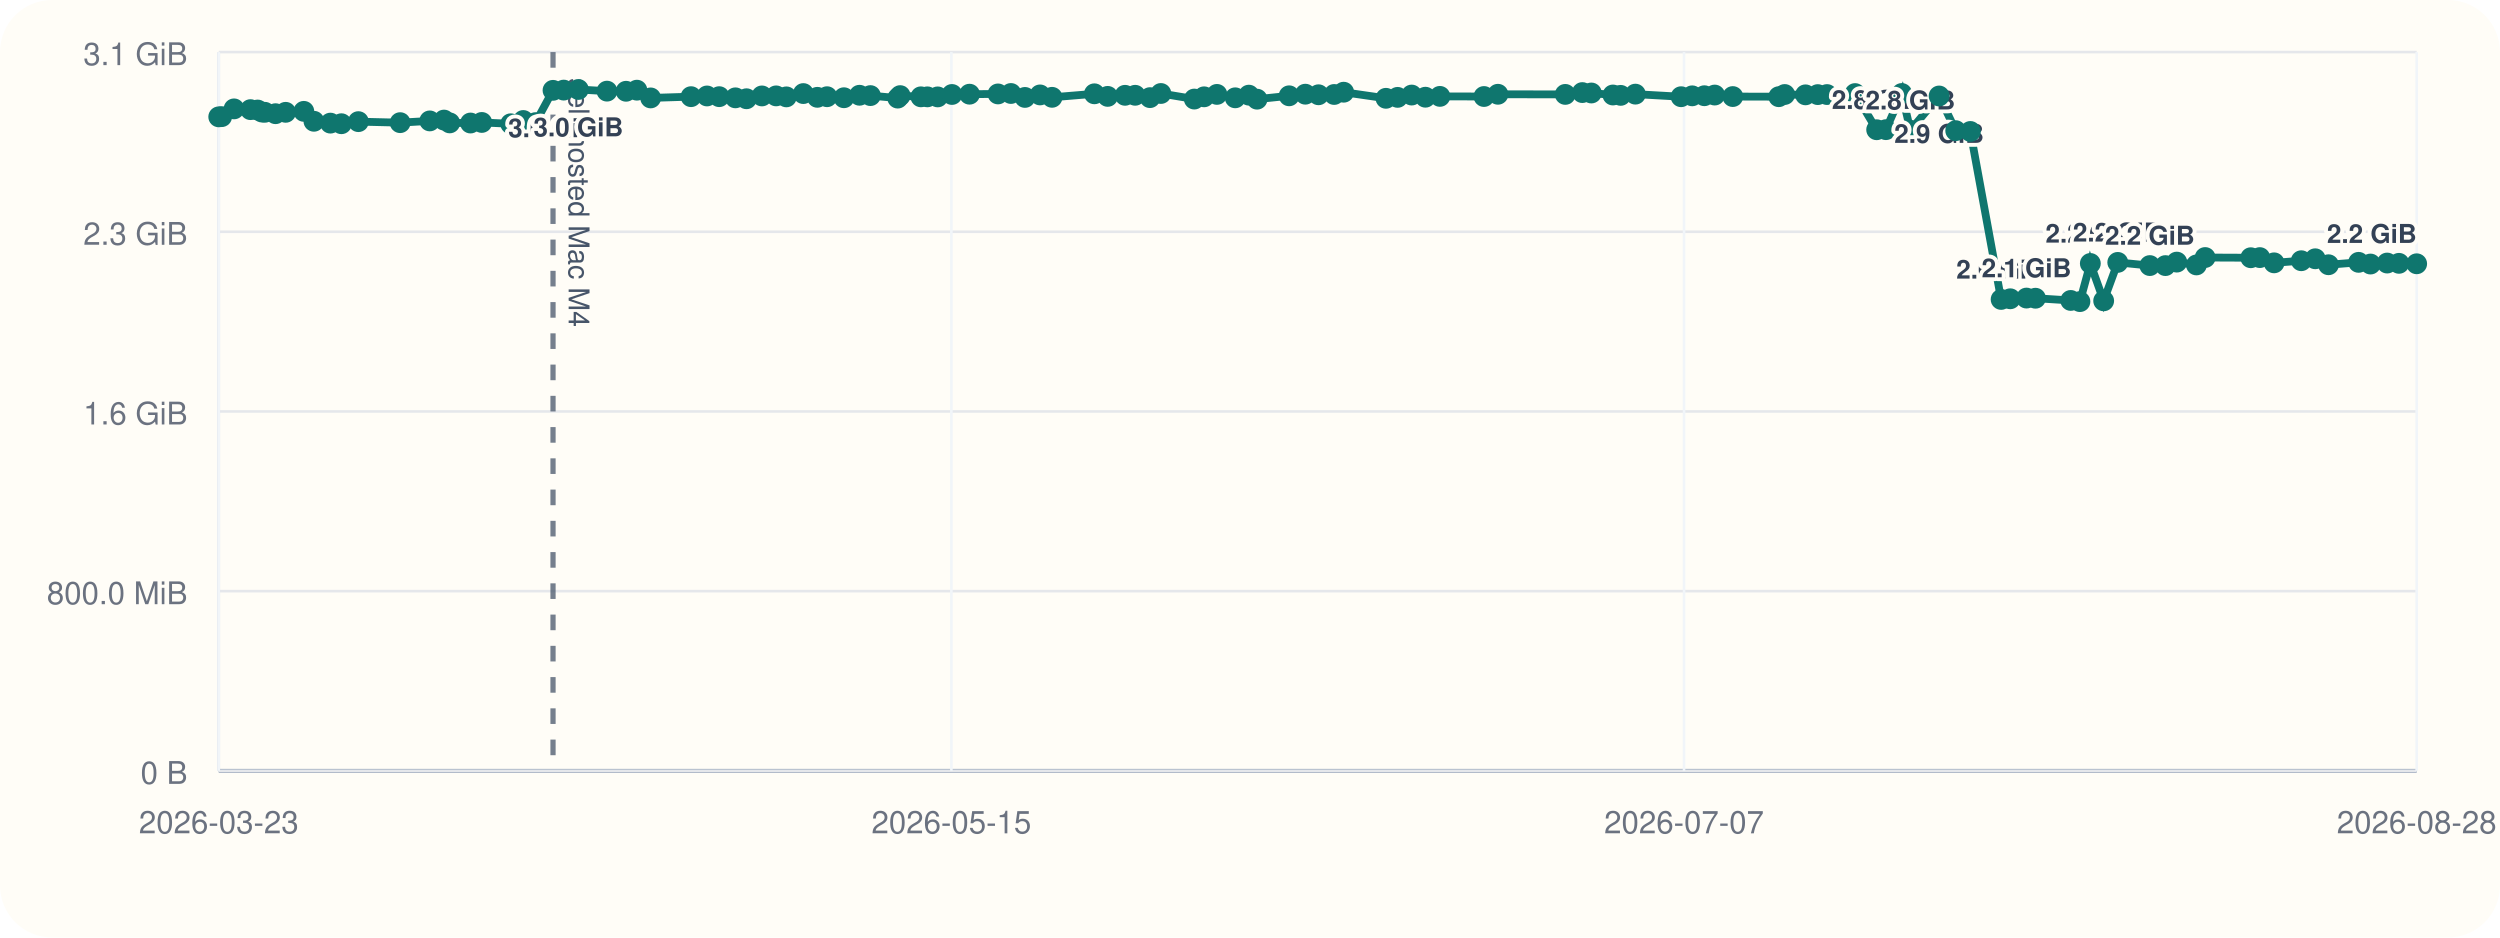
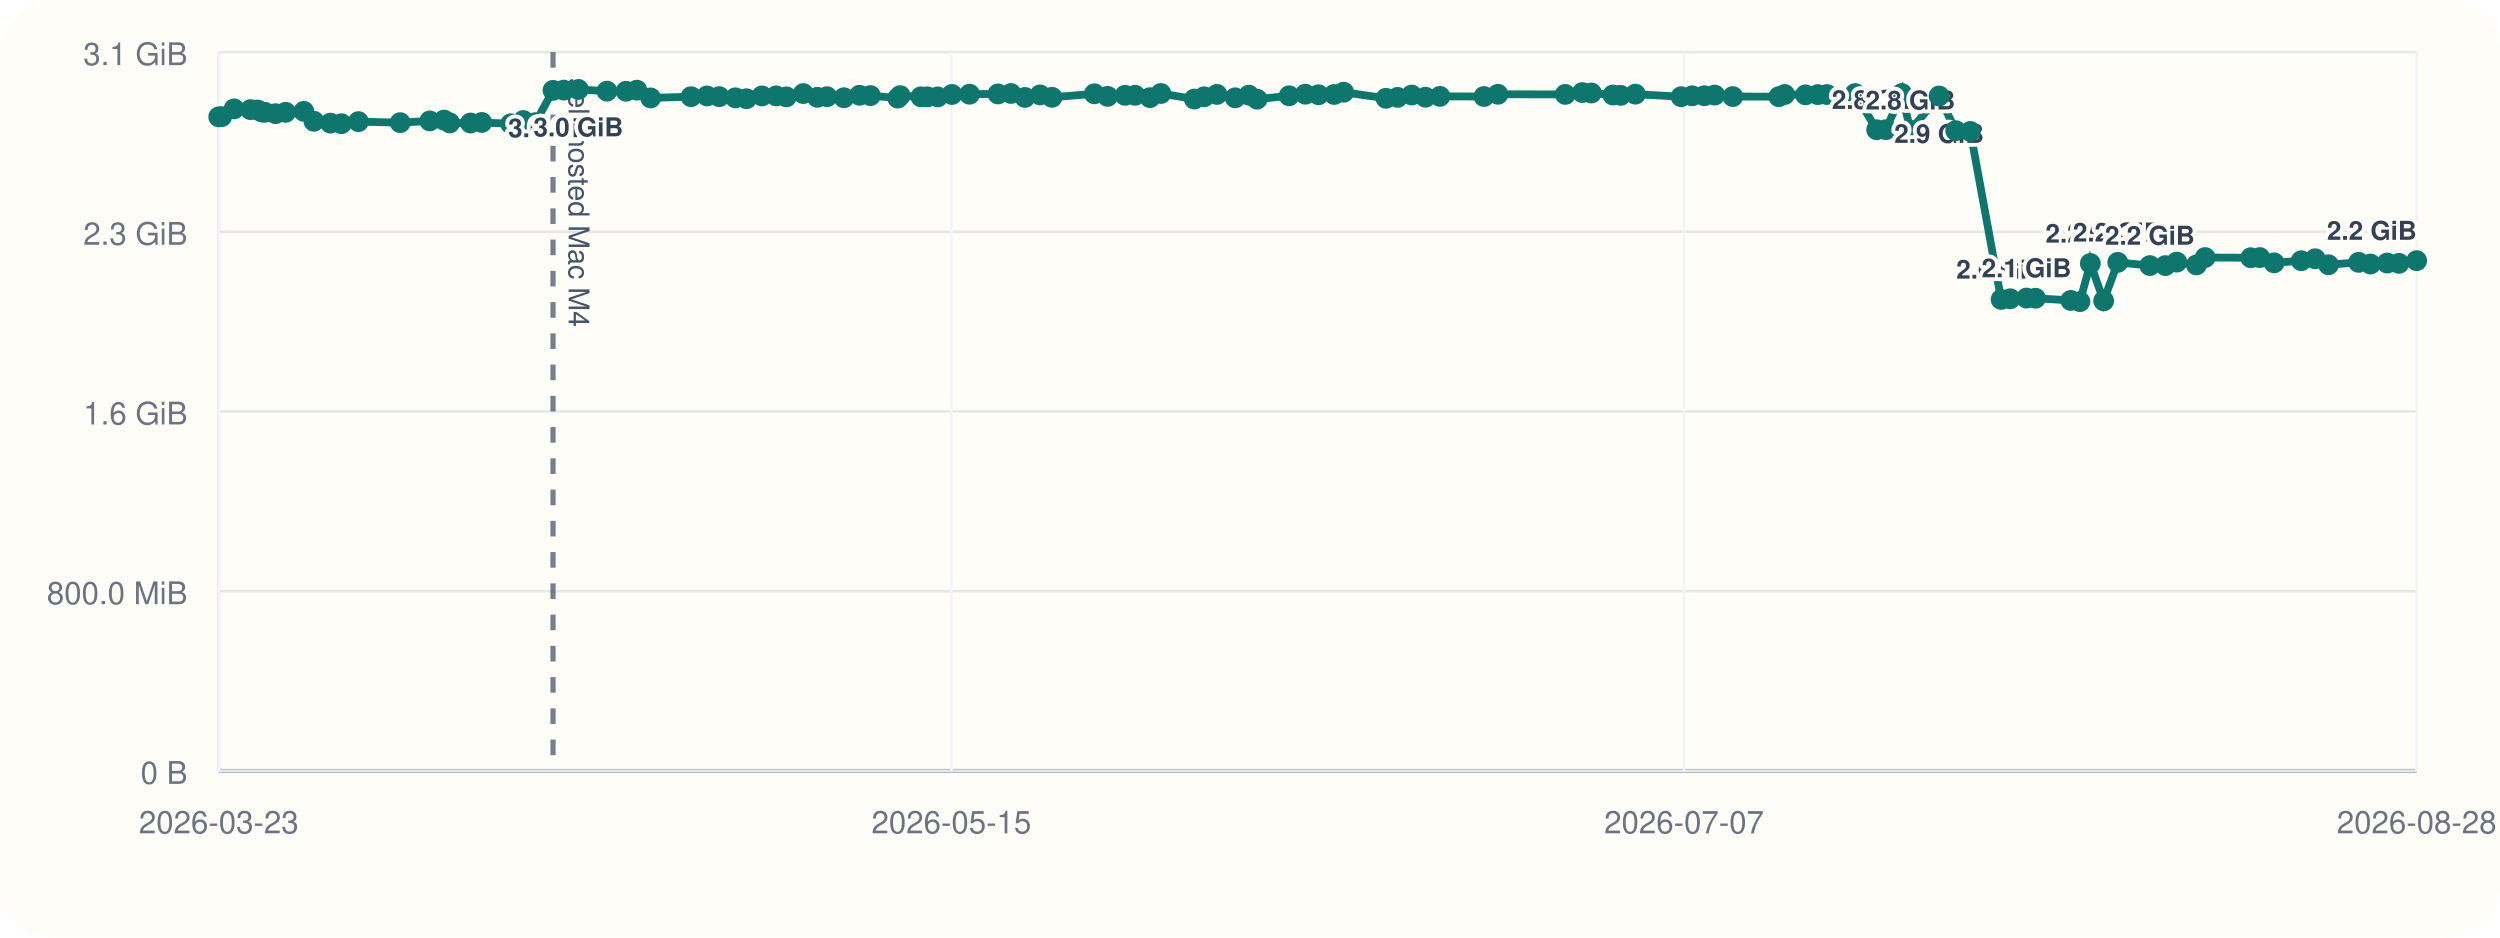
<svg xmlns="http://www.w3.org/2000/svg" viewBox="0 0 960 360">
  <rect width="960" height="360" rx="20" fill="#fffdf7" />
  <line x1="84" y1="296" x2="928" y2="296" stroke="#cbd5e1" stroke-width="1" />
  <line x1="84" y1="20" x2="84" y2="296" stroke="#cbd5e1" stroke-width="1" />
  <line x1="84" y1="296.00" x2="928" y2="296.00" stroke="#94a3b8" stroke-width="1.5" />
  <line x1="84" y1="296.00" x2="928" y2="296.00" stroke="#e5e7eb" stroke-width="1" />
  <text x="72" y="301.00" text-anchor="end" font-size="12" font-family="Helvetica, Arial, sans-serif" fill="#6b7280">0 B</text>
  <line x1="84" y1="227.00" x2="928" y2="227.00" stroke="#e5e7eb" stroke-width="1" />
  <text x="72" y="232.00" text-anchor="end" font-size="12" font-family="Helvetica, Arial, sans-serif" fill="#6b7280">800.0 MiB</text>
  <line x1="84" y1="158.00" x2="928" y2="158.00" stroke="#e5e7eb" stroke-width="1" />
  <text x="72" y="163.00" text-anchor="end" font-size="12" font-family="Helvetica, Arial, sans-serif" fill="#6b7280">1.6 GiB</text>
  <line x1="84" y1="89.00" x2="928" y2="89.00" stroke="#e5e7eb" stroke-width="1" />
  <text x="72" y="94.00" text-anchor="end" font-size="12" font-family="Helvetica, Arial, sans-serif" fill="#6b7280">2.3 GiB</text>
  <line x1="84" y1="20.00" x2="928" y2="20.00" stroke="#e5e7eb" stroke-width="1" />
  <text x="72" y="25.00" text-anchor="end" font-size="12" font-family="Helvetica, Arial, sans-serif" fill="#6b7280">3.1 GiB</text>
  <line x1="84.00" y1="20" x2="84.00" y2="296" stroke="#f1f5f9" stroke-width="1" />
  <text x="84.00" y="320" text-anchor="middle" font-size="12" font-family="Helvetica, Arial, sans-serif" fill="#6b7280">2026-03-23</text>
  <line x1="365.33" y1="20" x2="365.33" y2="296" stroke="#f1f5f9" stroke-width="1" />
  <text x="365.33" y="320" text-anchor="middle" font-size="12" font-family="Helvetica, Arial, sans-serif" fill="#6b7280">2026-05-15</text>
  <line x1="646.67" y1="20" x2="646.67" y2="296" stroke="#f1f5f9" stroke-width="1" />
  <text x="646.67" y="320" text-anchor="middle" font-size="12" font-family="Helvetica, Arial, sans-serif" fill="#6b7280">2026-07-07</text>
  <line x1="928.00" y1="20" x2="928.00" y2="296" stroke="#f1f5f9" stroke-width="1" />
  <text x="928.00" y="320" text-anchor="middle" font-size="12" font-family="Helvetica, Arial, sans-serif" fill="#6b7280">2026-08-28</text>
  <line x1="212.36" y1="20" x2="212.36" y2="296" stroke="#475569" stroke-width="2" stroke-dasharray="6 6" opacity="0.75" />
  <text x="218.36" y="30" transform="rotate(90 218.36 30)" font-size="11" font-family="Helvetica, Arial, sans-serif" fill="#475569">self-hosted Mac M4</text>
-   <polyline fill="none" stroke="#0f766e" stroke-width="3" points="84.00,44.87 85.12,44.79 89.87,41.81 96.18,42.10 98.93,42.25 100.56,43.02 101.70,43.12 105.80,43.66 109.69,43.13 116.67,42.76 120.55,46.57 126.88,47.28 131.10,47.51 137.62,46.71 153.66,47.10 165.03,46.43 170.50,46.11 172.69,47.19 180.67,47.24 185.00,47.02 196.11,47.53 200.94,46.27 205.63,47.09 212.36,34.69 216.47,34.60 222.09,34.36 233.08,35.00 240.41,35.05 244.57,34.63 249.84,37.60 265.36,37.12 271.49,36.85 276.17,37.12 282.40,37.57 286.65,37.92 292.58,36.84 298.03,36.82 301.97,37.20 308.48,35.93 313.86,37.37 317.58,37.14 324.07,37.53 330.05,36.58 334.24,36.71 344.73,37.67 345.66,36.72 353.63,37.18 356.11,37.19 360.07,37.21 365.55,36.28 372.30,36.17 383.23,36.07 388.20,35.90 393.58,37.41 399.38,36.45 403.98,37.37 420.25,36.02 425.34,37.01 432.02,36.60 435.90,36.59 441.59,37.49 445.78,35.90 458.61,38.04 462.37,37.18 467.30,36.25 474.33,37.56 479.57,36.54 482.71,38.08 495.03,36.79 501.25,36.17 506.31,36.39 512.32,36.28 515.97,35.41 532.21,37.75 536.68,37.39 542.08,36.50 547.36,37.33 552.92,37.01 569.85,37.06 575.20,36.20 601.06,36.25 607.61,35.55 611.08,35.71 619.36,36.48 622.33,36.62 627.99,36.15 645.54,37.14 649.80,36.80 654.47,36.76 658.44,36.50 665.39,37.08 683.05,37.13 685.33,36.29 693.31,36.42 698.02,36.33 701.57,36.31 712.35,35.93 720.64,49.82 724.20,49.79 730.28,35.90 733.59,50.03 744.62,36.86 751.00,50.17 756.62,50.48 768.43,114.98 771.93,114.73 778.17,114.46 781.62,114.52 795.16,115.37 798.69,115.82 802.69,101.17 807.81,115.52 813.22,100.76 825.54,101.98 831.52,101.99 835.88,100.65 843.43,101.73 846.78,98.89 864.30,98.97 867.77,98.92 873.25,100.93 883.69,100.12 889.05,99.37 894.14,101.66 905.70,100.74 910.27,101.39 916.67,101.01 921.20,101.12 928.00,101.29" />
+   <polyline fill="none" stroke="#0f766e" stroke-width="3" points="84.00,44.87 85.12,44.79 89.87,41.81 96.18,42.10 98.93,42.25 100.56,43.02 101.70,43.12 105.80,43.66 109.69,43.13 116.67,42.76 120.55,46.57 126.88,47.28 131.10,47.51 137.62,46.71 153.66,47.10 165.03,46.43 170.50,46.11 172.69,47.19 180.67,47.24 185.00,47.02 196.11,47.53 200.94,46.27 205.63,47.09 212.36,34.69 216.47,34.60 222.09,34.36 233.08,35.00 240.41,35.05 244.57,34.63 249.84,37.60 265.36,37.12 271.49,36.85 276.17,37.12 282.40,37.57 286.65,37.92 292.58,36.84 298.03,36.82 301.97,37.20 308.48,35.93 313.86,37.37 317.58,37.14 324.07,37.53 330.05,36.58 334.24,36.71 344.73,37.67 345.66,36.72 353.63,37.18 356.11,37.19 360.07,37.21 365.55,36.28 372.30,36.17 383.23,36.07 388.20,35.90 393.58,37.41 399.38,36.45 403.98,37.37 420.25,36.02 425.34,37.01 432.02,36.60 435.90,36.59 441.59,37.49 445.78,35.90 458.61,38.04 462.37,37.18 467.30,36.25 474.33,37.56 479.57,36.54 482.71,38.08 495.03,36.79 501.25,36.17 506.31,36.39 512.32,36.28 515.97,35.41 532.21,37.75 536.68,37.39 542.08,36.50 547.36,37.33 552.92,37.01 569.85,37.06 575.20,36.20 601.06,36.25 607.61,35.55 611.08,35.71 619.36,36.48 622.33,36.62 627.99,36.15 645.54,37.14 649.80,36.80 654.47,36.76 658.44,36.50 665.39,37.08 683.05,37.13 685.33,36.29 693.31,36.42 698.02,36.33 701.57,36.31 712.35,35.93 720.64,49.82 724.20,49.79 730.28,35.90 733.59,50.03 744.62,36.86 751.00,50.17 756.62,50.48 768.43,114.98 771.93,114.73 778.17,114.46 781.62,114.52 795.16,115.37 798.69,115.82 802.69,101.17 807.81,115.52 813.22,100.76 825.54,101.98 831.52,101.99 835.88,100.65 843.43,101.73 846.78,98.89 864.30,98.97 867.77,98.92 873.25,100.93 883.69,100.12 889.05,99.37 894.14,101.66 905.70,100.74 910.27,101.39 916.67,101.01 921.20,101.12 928.00,100.09" />
  <circle cx="84.00" cy="44.87" r="4" fill="#0f766e" />
  <circle cx="85.12" cy="44.79" r="4" fill="#0f766e" />
  <circle cx="89.87" cy="41.81" r="4" fill="#0f766e" />
  <circle cx="96.18" cy="42.10" r="4" fill="#0f766e" />
  <circle cx="98.93" cy="42.25" r="4" fill="#0f766e" />
  <circle cx="100.56" cy="43.02" r="4" fill="#0f766e" />
  <circle cx="101.70" cy="43.12" r="4" fill="#0f766e" />
  <circle cx="105.80" cy="43.66" r="4" fill="#0f766e" />
  <circle cx="109.69" cy="43.13" r="4" fill="#0f766e" />
  <circle cx="116.67" cy="42.76" r="4" fill="#0f766e" />
  <circle cx="120.55" cy="46.57" r="4" fill="#0f766e" />
  <circle cx="126.88" cy="47.28" r="4" fill="#0f766e" />
  <circle cx="131.10" cy="47.51" r="4" fill="#0f766e" />
  <circle cx="137.62" cy="46.71" r="4" fill="#0f766e" />
  <circle cx="153.66" cy="47.10" r="4" fill="#0f766e" />
  <circle cx="165.03" cy="46.43" r="4" fill="#0f766e" />
  <circle cx="170.50" cy="46.11" r="4" fill="#0f766e" />
  <circle cx="172.69" cy="47.19" r="4" fill="#0f766e" />
  <circle cx="180.67" cy="47.24" r="4" fill="#0f766e" />
  <circle cx="185.00" cy="47.02" r="4" fill="#0f766e" />
  <circle cx="196.11" cy="47.53" r="4" fill="#0f766e" />
  <circle cx="200.94" cy="46.27" r="4" fill="#0f766e" />
  <circle cx="205.63" cy="47.09" r="4" fill="#0f766e" />
  <circle cx="212.36" cy="34.69" r="4" fill="#0f766e" />
  <text x="212.36" y="52.69" text-anchor="middle" font-size="10" font-family="Helvetica, Arial, sans-serif" font-weight="600" paint-order="stroke" stroke="#fffdf7" stroke-width="3" stroke-linejoin="round" fill="#334155">3.0 GiB</text>
  <circle cx="216.47" cy="34.60" r="4" fill="#0f766e" />
  <circle cx="222.09" cy="34.36" r="4" fill="#0f766e" />
  <text x="222.09" y="52.36" text-anchor="middle" font-size="10" font-family="Helvetica, Arial, sans-serif" font-weight="600" paint-order="stroke" stroke="#fffdf7" stroke-width="3" stroke-linejoin="round" fill="#334155">3.0 GiB</text>
  <circle cx="233.08" cy="35.00" r="4" fill="#0f766e" />
  <circle cx="240.41" cy="35.05" r="4" fill="#0f766e" />
  <circle cx="244.57" cy="34.63" r="4" fill="#0f766e" />
  <circle cx="249.84" cy="37.60" r="4" fill="#0f766e" />
  <circle cx="265.36" cy="37.12" r="4" fill="#0f766e" />
  <circle cx="271.49" cy="36.85" r="4" fill="#0f766e" />
  <circle cx="276.17" cy="37.12" r="4" fill="#0f766e" />
  <circle cx="282.40" cy="37.57" r="4" fill="#0f766e" />
  <circle cx="286.65" cy="37.92" r="4" fill="#0f766e" />
  <circle cx="292.58" cy="36.84" r="4" fill="#0f766e" />
  <circle cx="298.03" cy="36.82" r="4" fill="#0f766e" />
  <circle cx="301.97" cy="37.20" r="4" fill="#0f766e" />
  <circle cx="308.48" cy="35.93" r="4" fill="#0f766e" />
  <circle cx="313.86" cy="37.37" r="4" fill="#0f766e" />
  <circle cx="317.58" cy="37.14" r="4" fill="#0f766e" />
  <circle cx="324.07" cy="37.53" r="4" fill="#0f766e" />
  <circle cx="330.05" cy="36.58" r="4" fill="#0f766e" />
  <circle cx="334.24" cy="36.71" r="4" fill="#0f766e" />
  <circle cx="344.73" cy="37.67" r="4" fill="#0f766e" />
  <circle cx="345.66" cy="36.72" r="4" fill="#0f766e" />
  <circle cx="353.63" cy="37.18" r="4" fill="#0f766e" />
  <circle cx="356.11" cy="37.19" r="4" fill="#0f766e" />
  <circle cx="360.07" cy="37.21" r="4" fill="#0f766e" />
  <circle cx="365.55" cy="36.28" r="4" fill="#0f766e" />
  <circle cx="372.30" cy="36.17" r="4" fill="#0f766e" />
  <circle cx="383.23" cy="36.07" r="4" fill="#0f766e" />
  <circle cx="388.20" cy="35.90" r="4" fill="#0f766e" />
  <circle cx="393.58" cy="37.41" r="4" fill="#0f766e" />
  <circle cx="399.38" cy="36.45" r="4" fill="#0f766e" />
  <circle cx="403.98" cy="37.37" r="4" fill="#0f766e" />
  <circle cx="420.25" cy="36.02" r="4" fill="#0f766e" />
  <circle cx="425.34" cy="37.01" r="4" fill="#0f766e" />
  <circle cx="432.02" cy="36.60" r="4" fill="#0f766e" />
  <circle cx="435.90" cy="36.59" r="4" fill="#0f766e" />
  <circle cx="441.59" cy="37.49" r="4" fill="#0f766e" />
  <circle cx="445.78" cy="35.90" r="4" fill="#0f766e" />
  <circle cx="458.61" cy="38.04" r="4" fill="#0f766e" />
  <circle cx="462.37" cy="37.18" r="4" fill="#0f766e" />
  <circle cx="467.30" cy="36.25" r="4" fill="#0f766e" />
  <circle cx="474.33" cy="37.56" r="4" fill="#0f766e" />
  <circle cx="479.57" cy="36.54" r="4" fill="#0f766e" />
  <circle cx="482.71" cy="38.08" r="4" fill="#0f766e" />
  <circle cx="495.03" cy="36.79" r="4" fill="#0f766e" />
  <circle cx="501.25" cy="36.17" r="4" fill="#0f766e" />
  <circle cx="506.31" cy="36.39" r="4" fill="#0f766e" />
  <circle cx="512.32" cy="36.28" r="4" fill="#0f766e" />
  <circle cx="515.97" cy="35.41" r="4" fill="#0f766e" />
  <circle cx="532.21" cy="37.75" r="4" fill="#0f766e" />
  <circle cx="536.68" cy="37.39" r="4" fill="#0f766e" />
  <circle cx="542.08" cy="36.50" r="4" fill="#0f766e" />
  <circle cx="547.36" cy="37.33" r="4" fill="#0f766e" />
  <circle cx="552.92" cy="37.01" r="4" fill="#0f766e" />
  <circle cx="569.85" cy="37.06" r="4" fill="#0f766e" />
  <circle cx="575.20" cy="36.20" r="4" fill="#0f766e" />
  <circle cx="601.06" cy="36.25" r="4" fill="#0f766e" />
  <circle cx="607.61" cy="35.55" r="4" fill="#0f766e" />
  <circle cx="611.08" cy="35.71" r="4" fill="#0f766e" />
  <circle cx="619.36" cy="36.48" r="4" fill="#0f766e" />
  <circle cx="622.33" cy="36.62" r="4" fill="#0f766e" />
  <circle cx="627.99" cy="36.15" r="4" fill="#0f766e" />
  <circle cx="645.54" cy="37.14" r="4" fill="#0f766e" />
  <circle cx="649.80" cy="36.80" r="4" fill="#0f766e" />
  <circle cx="654.47" cy="36.76" r="4" fill="#0f766e" />
  <circle cx="658.44" cy="36.50" r="4" fill="#0f766e" />
  <circle cx="665.39" cy="37.08" r="4" fill="#0f766e" />
  <circle cx="683.05" cy="37.13" r="4" fill="#0f766e" />
  <circle cx="685.33" cy="36.29" r="4" fill="#0f766e" />
  <circle cx="693.31" cy="36.42" r="4" fill="#0f766e" />
  <circle cx="698.02" cy="36.33" r="4" fill="#0f766e" />
  <circle cx="701.57" cy="36.31" r="4" fill="#0f766e" />
  <circle cx="712.35" cy="35.93" r="4" fill="#0f766e" />
  <circle cx="720.64" cy="49.82" r="4" fill="#0f766e" />
  <text x="720.64" y="41.82" text-anchor="middle" font-size="10" font-family="Helvetica, Arial, sans-serif" font-weight="600" paint-order="stroke" stroke="#fffdf7" stroke-width="3" stroke-linejoin="round" fill="#334155">2.8 GiB</text>
  <circle cx="724.20" cy="49.79" r="4" fill="#0f766e" />
  <circle cx="730.28" cy="35.90" r="4" fill="#0f766e" />
  <circle cx="733.59" cy="50.03" r="4" fill="#0f766e" />
  <text x="733.59" y="42.03" text-anchor="middle" font-size="10" font-family="Helvetica, Arial, sans-serif" font-weight="600" paint-order="stroke" stroke="#fffdf7" stroke-width="3" stroke-linejoin="round" fill="#334155">2.8 GiB</text>
  <circle cx="744.62" cy="36.86" r="4" fill="#0f766e" />
  <text x="744.62" y="54.86" text-anchor="middle" font-size="10" font-family="Helvetica, Arial, sans-serif" font-weight="600" paint-order="stroke" stroke="#fffdf7" stroke-width="3" stroke-linejoin="round" fill="#334155">2.9 GiB</text>
  <circle cx="751.00" cy="50.17" r="4" fill="#0f766e" />
  <circle cx="756.62" cy="50.48" r="4" fill="#0f766e" />
  <circle cx="768.43" cy="114.98" r="4" fill="#0f766e" />
  <text x="768.43" y="106.98" text-anchor="middle" font-size="10" font-family="Helvetica, Arial, sans-serif" font-weight="600" paint-order="stroke" stroke="#fffdf7" stroke-width="3" stroke-linejoin="round" fill="#334155">2.0 GiB</text>
  <circle cx="771.93" cy="114.73" r="4" fill="#0f766e" />
  <circle cx="778.17" cy="114.46" r="4" fill="#0f766e" />
  <text x="778.17" y="106.46" text-anchor="middle" font-size="10" font-family="Helvetica, Arial, sans-serif" font-weight="600" paint-order="stroke" stroke="#fffdf7" stroke-width="3" stroke-linejoin="round" fill="#334155">2.1 GiB</text>
  <circle cx="781.62" cy="114.52" r="4" fill="#0f766e" />
  <circle cx="795.16" cy="115.37" r="4" fill="#0f766e" />
  <circle cx="798.69" cy="115.82" r="4" fill="#0f766e" />
  <circle cx="802.69" cy="101.17" r="4" fill="#0f766e" />
  <text x="802.69" y="93.17" text-anchor="middle" font-size="10" font-family="Helvetica, Arial, sans-serif" font-weight="600" paint-order="stroke" stroke="#fffdf7" stroke-width="3" stroke-linejoin="round" fill="#334155">2.2 GiB</text>
  <circle cx="807.81" cy="115.52" r="4" fill="#0f766e" />
  <circle cx="813.22" cy="100.76" r="4" fill="#0f766e" />
  <text x="813.22" y="92.76" text-anchor="middle" font-size="10" font-family="Helvetica, Arial, sans-serif" font-weight="600" paint-order="stroke" stroke="#fffdf7" stroke-width="3" stroke-linejoin="round" fill="#334155">2.2 GiB</text>
  <circle cx="825.54" cy="101.98" r="4" fill="#0f766e" />
  <text x="825.54" y="93.98" text-anchor="middle" font-size="10" font-family="Helvetica, Arial, sans-serif" font-weight="600" paint-order="stroke" stroke="#fffdf7" stroke-width="3" stroke-linejoin="round" fill="#334155">2.2 GiB</text>
  <circle cx="831.52" cy="101.99" r="4" fill="#0f766e" />
  <circle cx="835.88" cy="100.65" r="4" fill="#0f766e" />
  <circle cx="843.43" cy="101.73" r="4" fill="#0f766e" />
  <circle cx="846.78" cy="98.89" r="4" fill="#0f766e" />
  <circle cx="864.30" cy="98.97" r="4" fill="#0f766e" />
  <circle cx="867.77" cy="98.92" r="4" fill="#0f766e" />
  <circle cx="873.25" cy="100.93" r="4" fill="#0f766e" />
  <circle cx="883.69" cy="100.12" r="4" fill="#0f766e" />
  <circle cx="889.05" cy="99.37" r="4" fill="#0f766e" />
  <circle cx="894.14" cy="101.66" r="4" fill="#0f766e" />
  <circle cx="905.70" cy="100.74" r="4" fill="#0f766e" />
  <circle cx="910.27" cy="101.39" r="4" fill="#0f766e" />
  <circle cx="916.67" cy="101.01" r="4" fill="#0f766e" />
  <circle cx="921.20" cy="101.12" r="4" fill="#0f766e" />
-   <circle cx="928.00" cy="101.29" r="4" fill="#0f766e" />
-   <text x="928.00" y="93.29" text-anchor="end" font-size="10" font-family="Helvetica, Arial, sans-serif" font-weight="600" paint-order="stroke" stroke="#fffdf7" stroke-width="3" stroke-linejoin="round" fill="#334155">2.2 GiB</text>
+   <circle cx="928.00" cy="100.09" r="4" fill="#0f766e" />
+   <text x="928.00" y="92.09" text-anchor="end" font-size="10" font-family="Helvetica, Arial, sans-serif" font-weight="600" paint-order="stroke" stroke="#fffdf7" stroke-width="3" stroke-linejoin="round" fill="#334155">2.2 GiB</text>
</svg>
